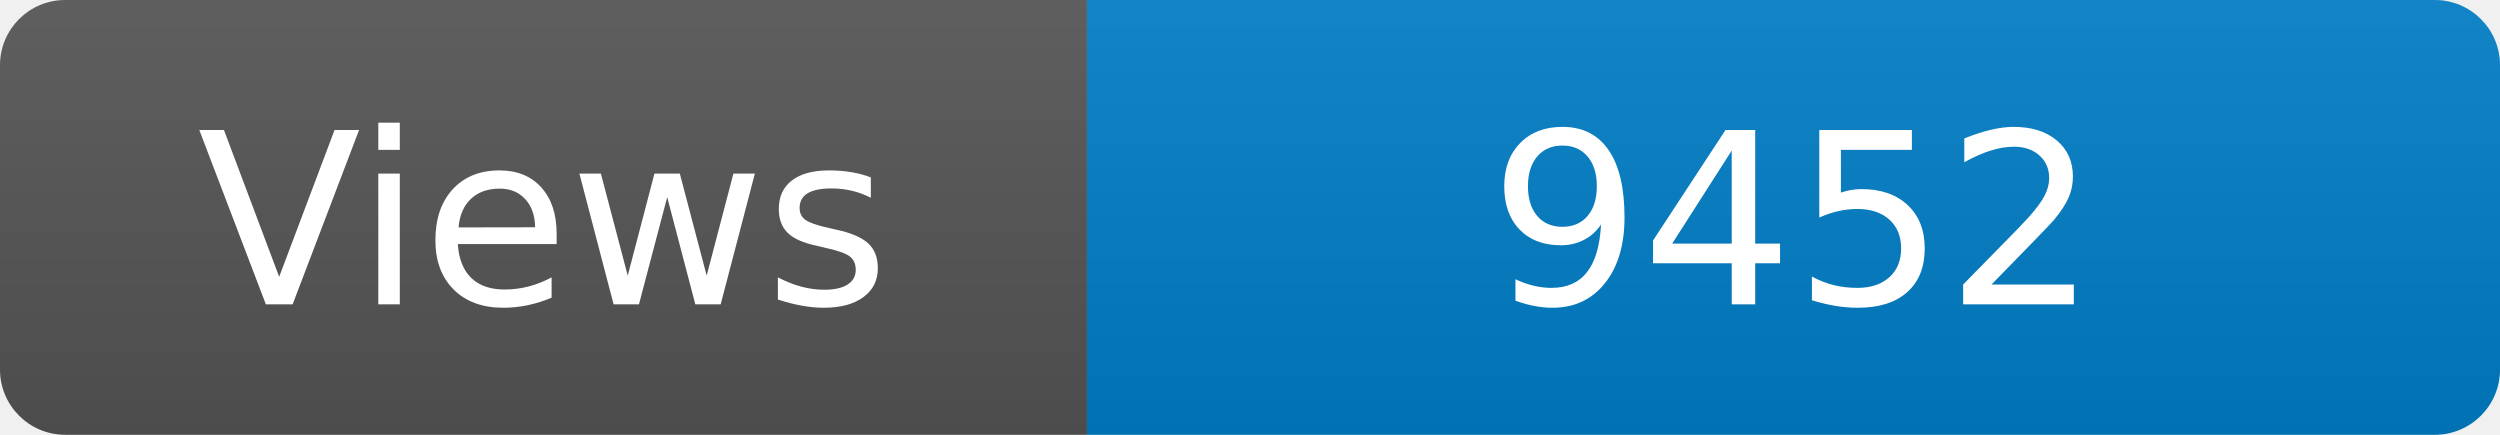
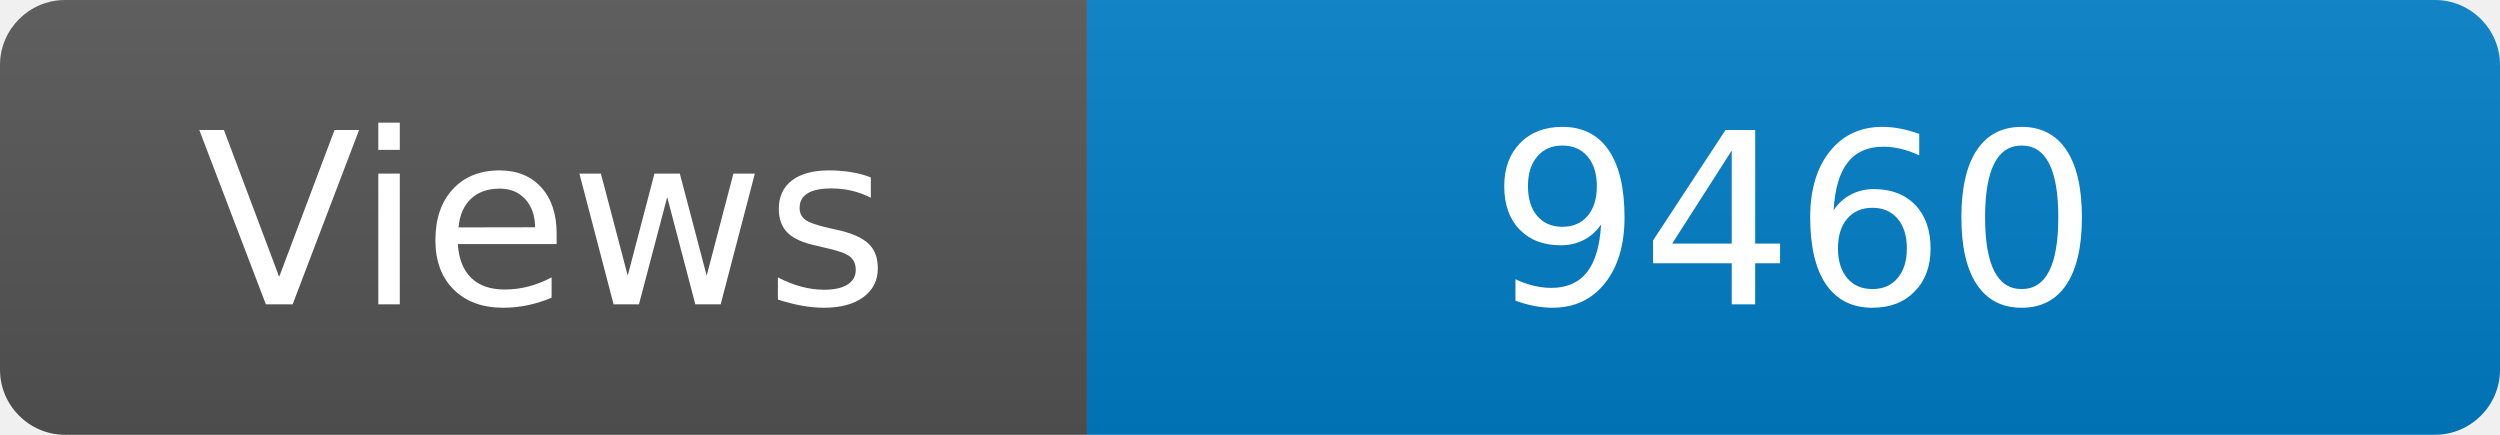
<svg xmlns="http://www.w3.org/2000/svg" width="115" height="20" role="img" aria-label="Maintained?: yes">
  <linearGradient id="s" x2="0" y2="100%">
    <stop offset="0" stop-color="#bbb" stop-opacity=".1" />
    <stop offset="1" stop-opacity=".1" />
  </linearGradient>
  <clipPath id="r">
    <rect width="115" height="20" rx="3" fill="#fff" />
  </clipPath>
  <g clip-path="url(#r)">
    <rect width="50" height="20" fill="#555" />
    <rect x="50" width="160" height="20" fill="#007ec6" />
    <rect width="115" height="20" fill="url(#s)" />
  </g>
  <g fill="#fff" text-anchor="middle" font-family="Verdana,Geneva,DejaVu Sans,sans-serif" font-size="110">
    <text x="250" y="140" transform="scale(.1)" fill="#fff">Views</text>
-     <text x="825" y="140" transform="scale(.1)" fill="#fff">9452</text>
+     <text x="825" y="140" transform="scale(.1)" fill="#fff">9460</text>
  </g>
</svg>
